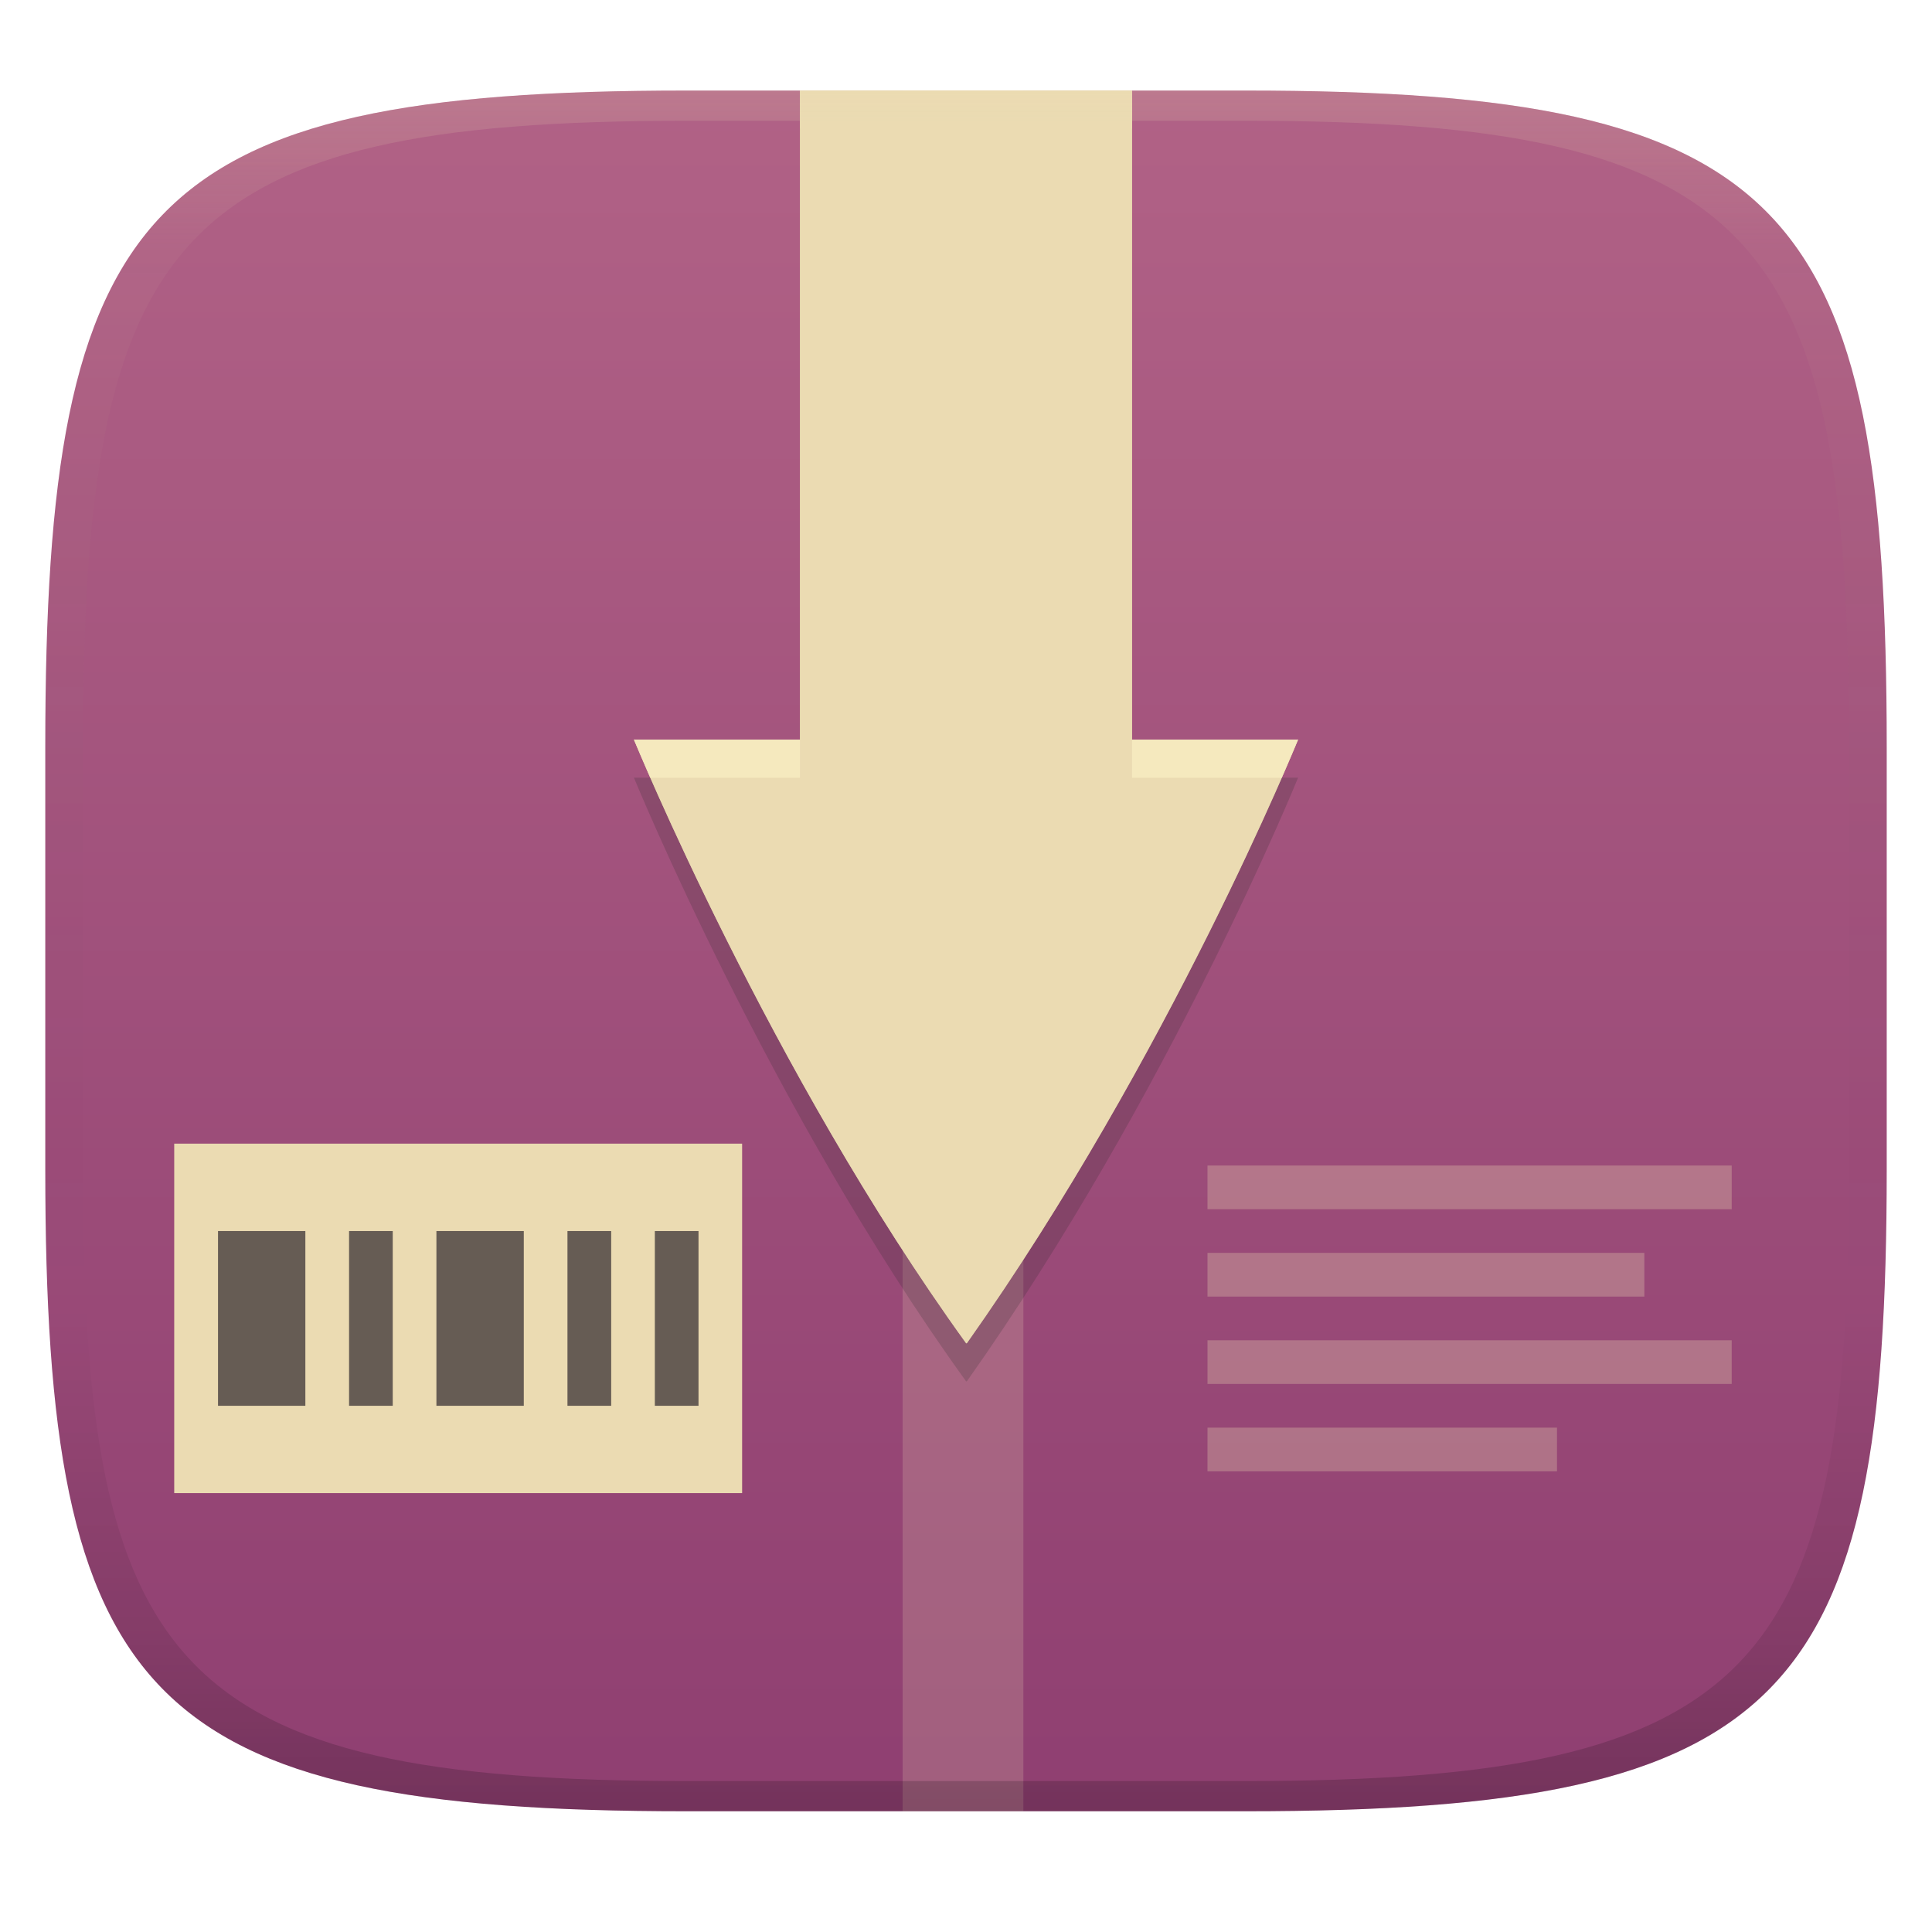
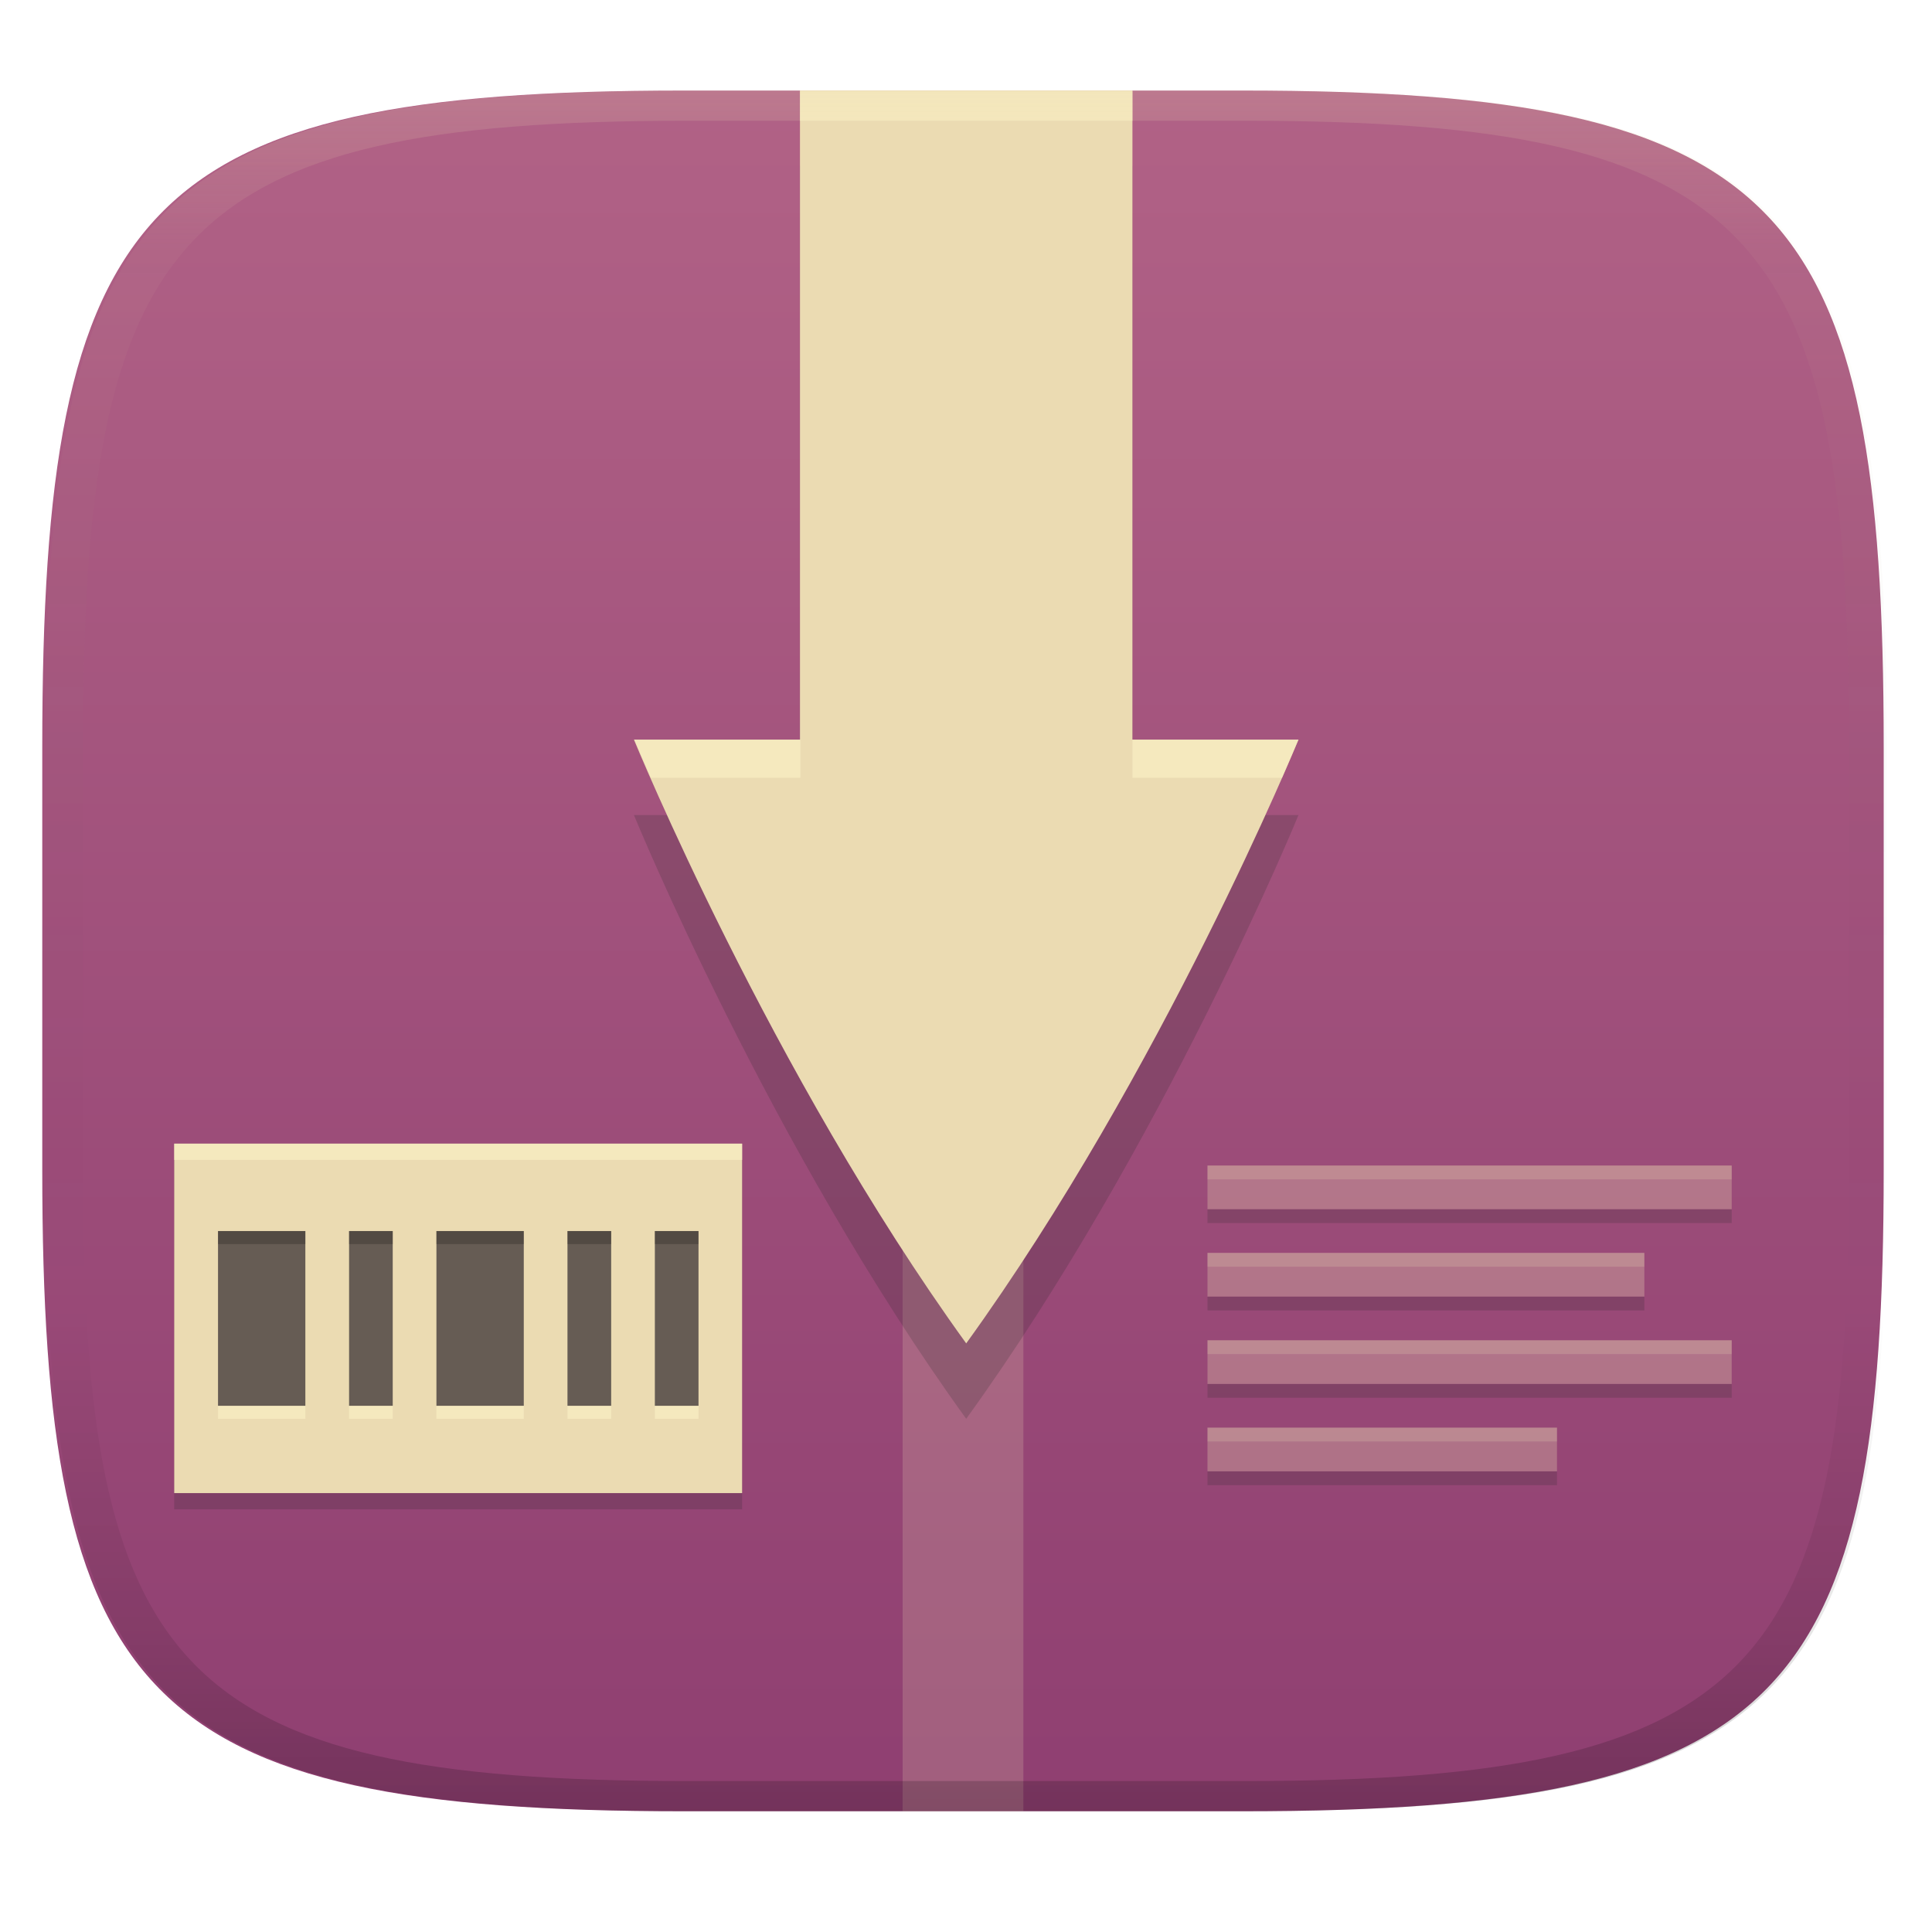
<svg xmlns="http://www.w3.org/2000/svg" width="256" height="256" version="1.1">
  <defs>
    <linearGradient id="linearGradient31" x1=".5" x2=".5" y2="1" gradientTransform="matrix(244,0,0,228,5.986,12)" gradientUnits="userSpaceOnUse">
      <stop stop-color="#ebdbb2" stop-opacity=".2" offset="0" />
      <stop stop-color="#ebdbb2" stop-opacity=".05" offset=".1" />
      <stop stop-opacity="0" offset=".704" />
      <stop stop-opacity=".1" offset=".897" />
      <stop stop-opacity=".2" offset="1" />
    </linearGradient>
-     <linearGradient id="linearGradient6" x1="140" x2="140" y1="12" y2="240" gradientUnits="userSpaceOnUse">
-       <stop stop-color="#b16286" offset="0" />
-       <stop stop-color="#8f3f71" offset="1" />
-     </linearGradient>
    <linearGradient id="e" x1="256" x2="256" y1="24" y2="664" gradientTransform="matrix(.37501 0 0 .50894 31.598 -.21366)" gradientUnits="userSpaceOnUse">
      <stop stop-color="#ebdbb2" offset="0" />
      <stop stop-color="#ebdbb2" offset="1" />
    </linearGradient>
+     <linearGradient id="linearGradient6-61" x1="140" x2="140" y1="12" y2="240" gradientTransform="translate(-.3995)" gradientUnits="userSpaceOnUse">
+       <stop stop-color="#b16286" offset="0" />
+       <stop stop-color="#8f3f71" offset="1" />
+     </linearGradient>
  </defs>
-   <path d="m165 12c72 0 85 15 85 87v56c0 70-13 85-85 85h-74c-72 0-85-15-85-85v-56c0-72 13-87 85-87z" fill="url(#linearGradient6)" style="isolation:isolate" />
+   <path d="m164.6 12c72 0 85 15 85 87v56c0 70-13 85-85 85h-74c-72 0-85-15-85-85v-56c0-72 13-87 85-87z" fill="url(#linearGradient6-61)" style="isolation:isolate" />
  <path d="m119.6 12h16.001v228h-16.001z" fill="url(#e)" opacity=".2" stroke-width=".495" />
-   <path d="m106 12v86.003h-22.001s18.039 44.027 44.029 80.003c8e-3 0 0.015-5e-3 0.024-0.01a0.14 0.14 0 0 0 0.029-0.016 0.186 0.186 0 0 1 0.029-0.018c0.01-5e-3 0.019-0.01 0.027-0.01 26.819-37.948 43.864-79.95 43.864-79.95h-22v-86.002z" fill="#ebdbb2" stroke-width=".49" />
-   <path d="m106 17.048v86.003h-22.001s18.039 44.027 44.029 80.003c8e-3 0 0.015-5e-3 0.024-0.01a0.14 0.14 0 0 0 0.029-0.016 0.186 0.186 0 0 1 0.029-0.018c0.01-5e-3 0.019-0.01 0.027-0.01 26.819-37.948 43.864-79.95 43.864-79.95h-22v-86.002z" fill="#282828" opacity=".2" stroke-width=".49" />
-   <path d="m106 12v86.003h-22.001s18.039 44.027 44.029 80.003c8e-3 0 0.015-5e-3 0.024-0.01a0.14 0.14 0 0 0 0.029-0.016 0.186 0.186 0 0 1 0.029-0.018c0.01-5e-3 0.019-0.01 0.027-0.01 26.819-37.948 43.864-79.95 43.864-79.95h-22v-86.002z" fill="#ebdbb2" stroke-width=".49" />
-   <path d="m83.998 98.003s1.199 2.77 2.188 5.049h19.814v-5.049zm66.002 0v5.049h19.826c1.021-2.361 2.176-5.049 2.176-5.049z" fill="#fbf1c7" opacity=".6" stroke-width=".49" />
+   <path d="m106 21.994v86.004h-22.002s18.039 44.026 44.029 80.002c25.99-35.976 44.029-80.002 44.029-80.002h-22.002v-86.004h-22.027z" fill="#282828" opacity=".2" />
+   <path d="m106 12v86.004h-22.002s18.039 44.026 44.029 80.002c25.99-35.976 44.029-80.002 44.029-80.002h-22.002v-86.004h-44.054z" fill="#ebdbb2" />
+   <path d="m106 12v4h44.055v-4h-44.055zm-21.947 86.004s1.199 2.77 2.188 5.049h19.814v-5.049h-22.002zm66.002 0v5.049h19.826c1.021-2.361 2.176-5.049 2.176-5.049h-22.002z" fill="#fbf1c7" opacity=".6" />
+   <path d="m23.085 153.69h75.25v46.307h-75.25z" fill="#282828" opacity=".2" stroke-width="1.447" />
  <path d="m23.085 151.54h75.25v46.307h-75.25z" fill="#ebdbb2" stroke-width="1.447" />
+   <path d="m23.085 151.54v2.154h75.25v-2.154z" fill="#fbf1c7" opacity=".6" />
+   <path d="m28.888 164.85v23.154h11.574v-23.154zm17.365 0v23.154h5.787v-23.154zm11.574 0v23.154h11.578v-23.154zm17.365 0v23.154h5.793v-23.154zm11.578 0v23.154h5.787v-23.154z" fill="#fbf1c7" opacity=".6" stroke-width="1.447" />
  <path d="m28.888 163.12v23.154h11.574v-23.154zm17.365 0v23.154h5.787v-23.154zm11.574 0v23.154h11.578v-23.154zm17.365 0v23.154h5.793v-23.154zm11.578 0v23.154h5.787v-23.154z" fill="#665c54" stroke-width="1.447" />
+   <path d="m28.888 163.12v1.727h11.574v-1.727zm17.365 0v1.727h5.785v-1.727zm11.572 0v1.727h11.578v-1.727zm17.365 0v1.727h5.793v-1.727zm11.578 0v1.727h5.787v-1.727z" opacity=".2" />
+   <path d="m160 160.23v1.83h69.461v-1.83zm0 11.58v1.828h57.885v-1.828zm0 11.574v1.828h69.461v-1.828zm0 11.576v1.83h46.307v-1.83z" fill="#282828" opacity=".2" />
  <path d="m160 154.44v5.787h69.461v-5.787zm0 11.573v5.793h57.884v-5.793zm0 11.58v5.787h69.461v-5.787zm0 11.578v5.787h46.307v-5.787z" fill="#ebdbb2" opacity=".3" stroke-width="1.447" />
+   <path d="m160 154.44v1.83h69.461v-1.83zm0 11.574v1.83h57.885v-1.83zm0 11.58v1.83h69.461v-1.83zm0 11.578v1.83h46.307v-1.83z" fill="#ebdbb2" opacity=".2" />
  <path d="m91 12c-72 0-85 15-85 87v56c0 70 13 85 85 85h74c72 0 85-15 85-85v-56c0-72-13-87-85-87zm0 4h74c68 0 80 15 80 83v56c0 66-12 81-80 81h-74c-68 0-80-15-80-81v-56c0-68 12-83 80-83z" fill="url(#linearGradient31)" style="isolation:isolate" />
</svg>
